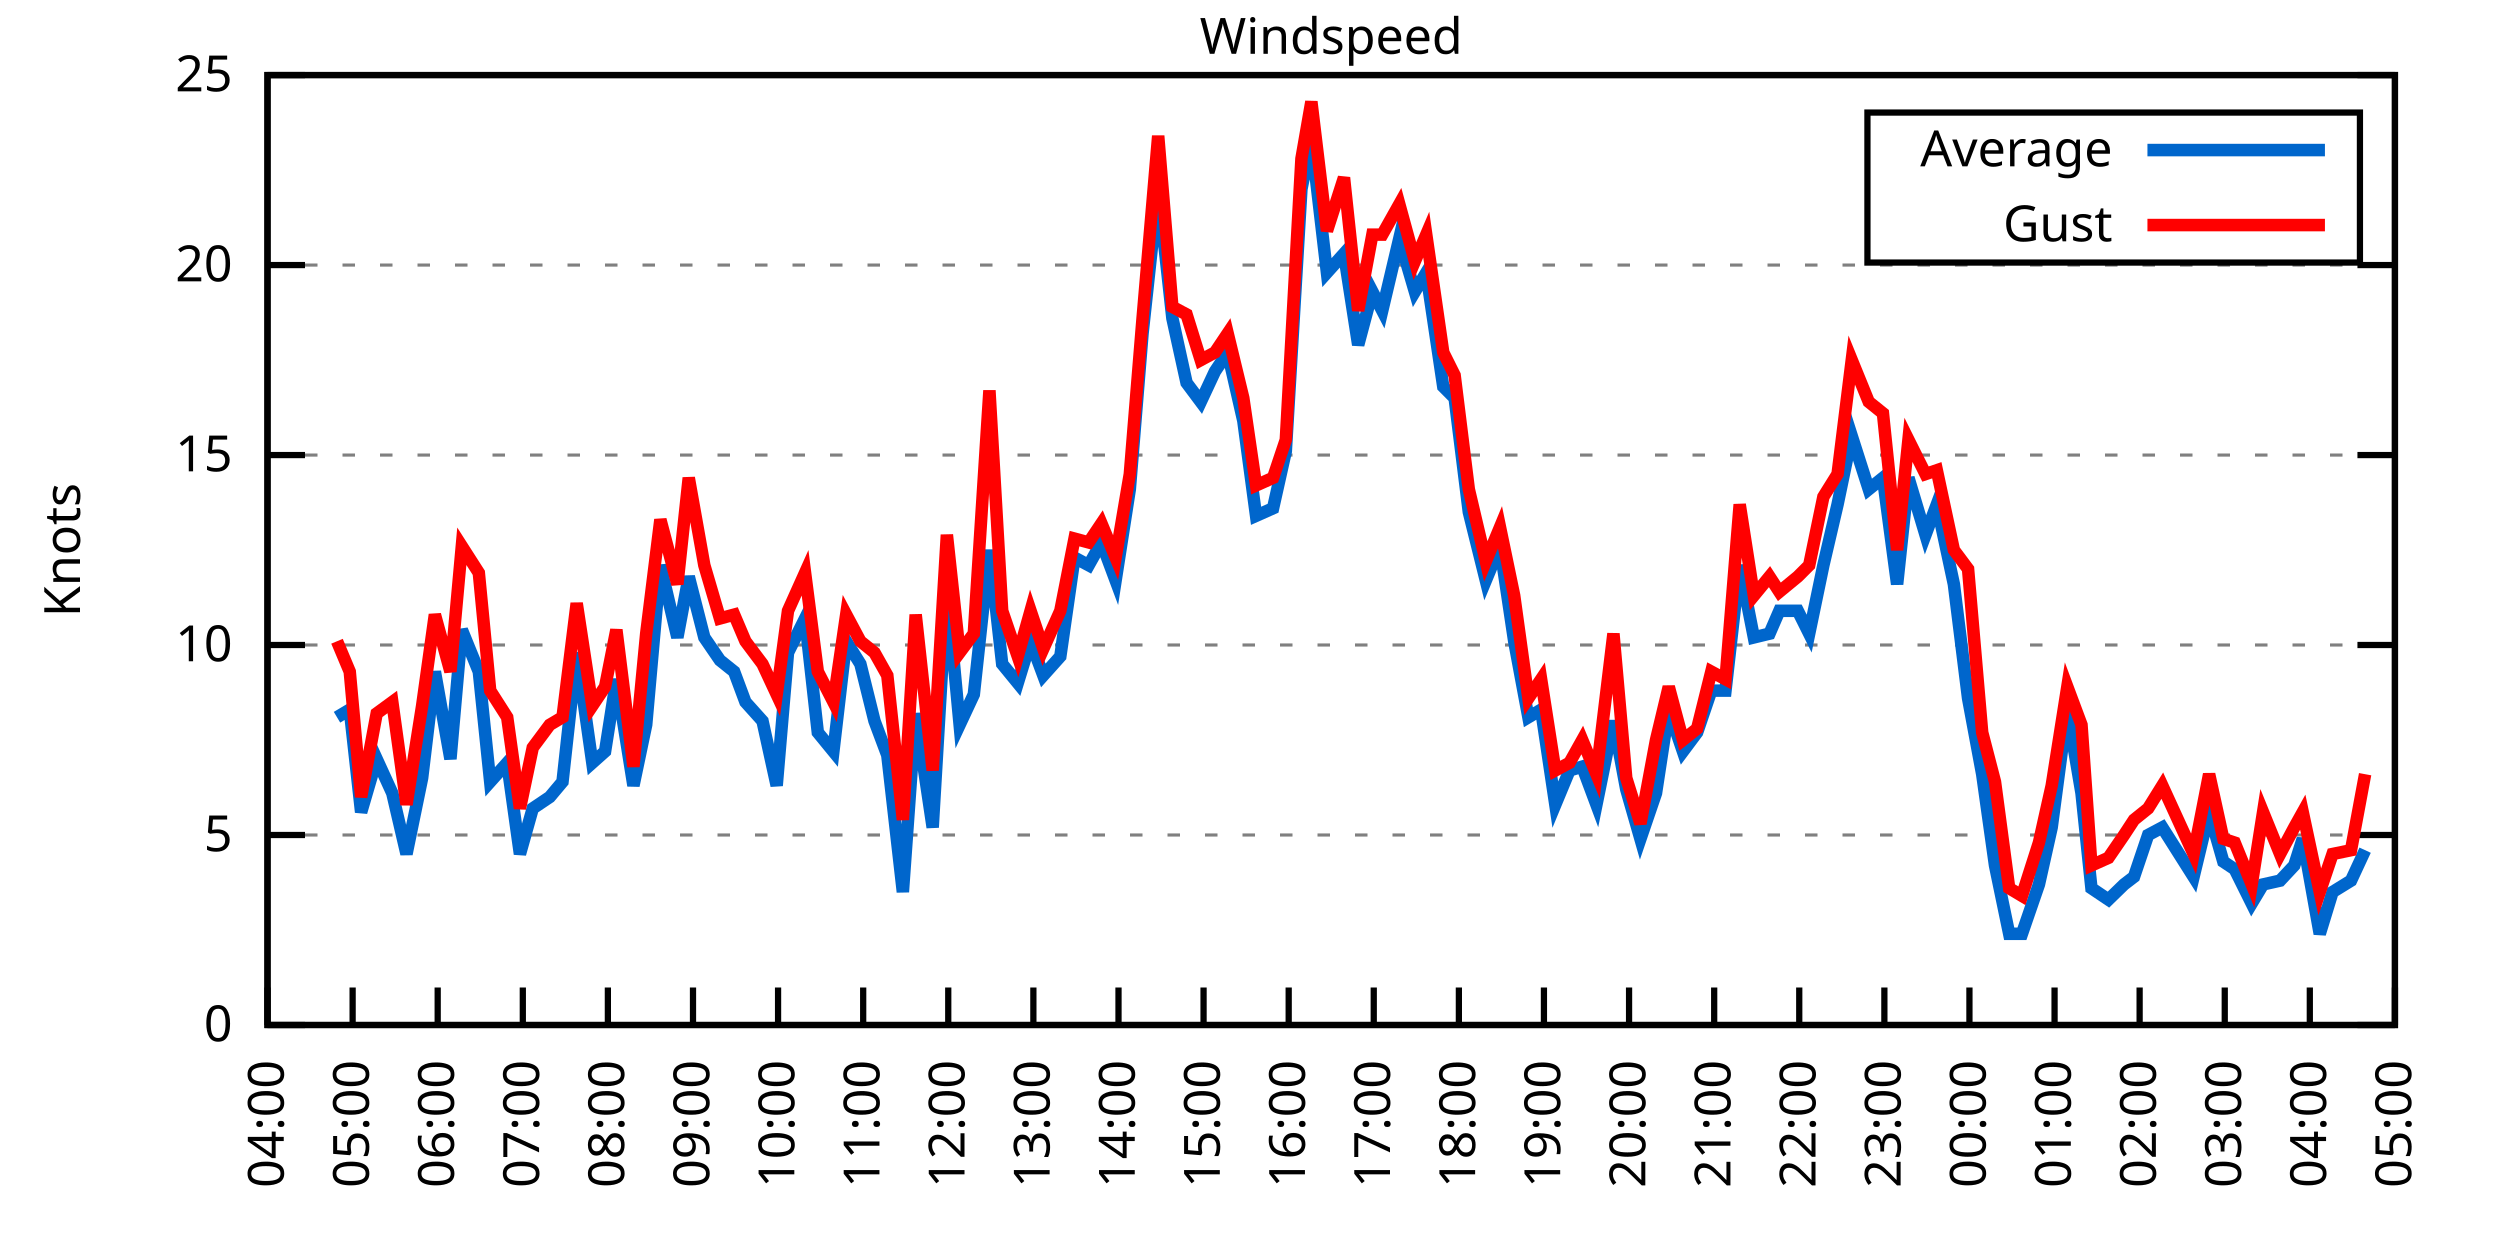
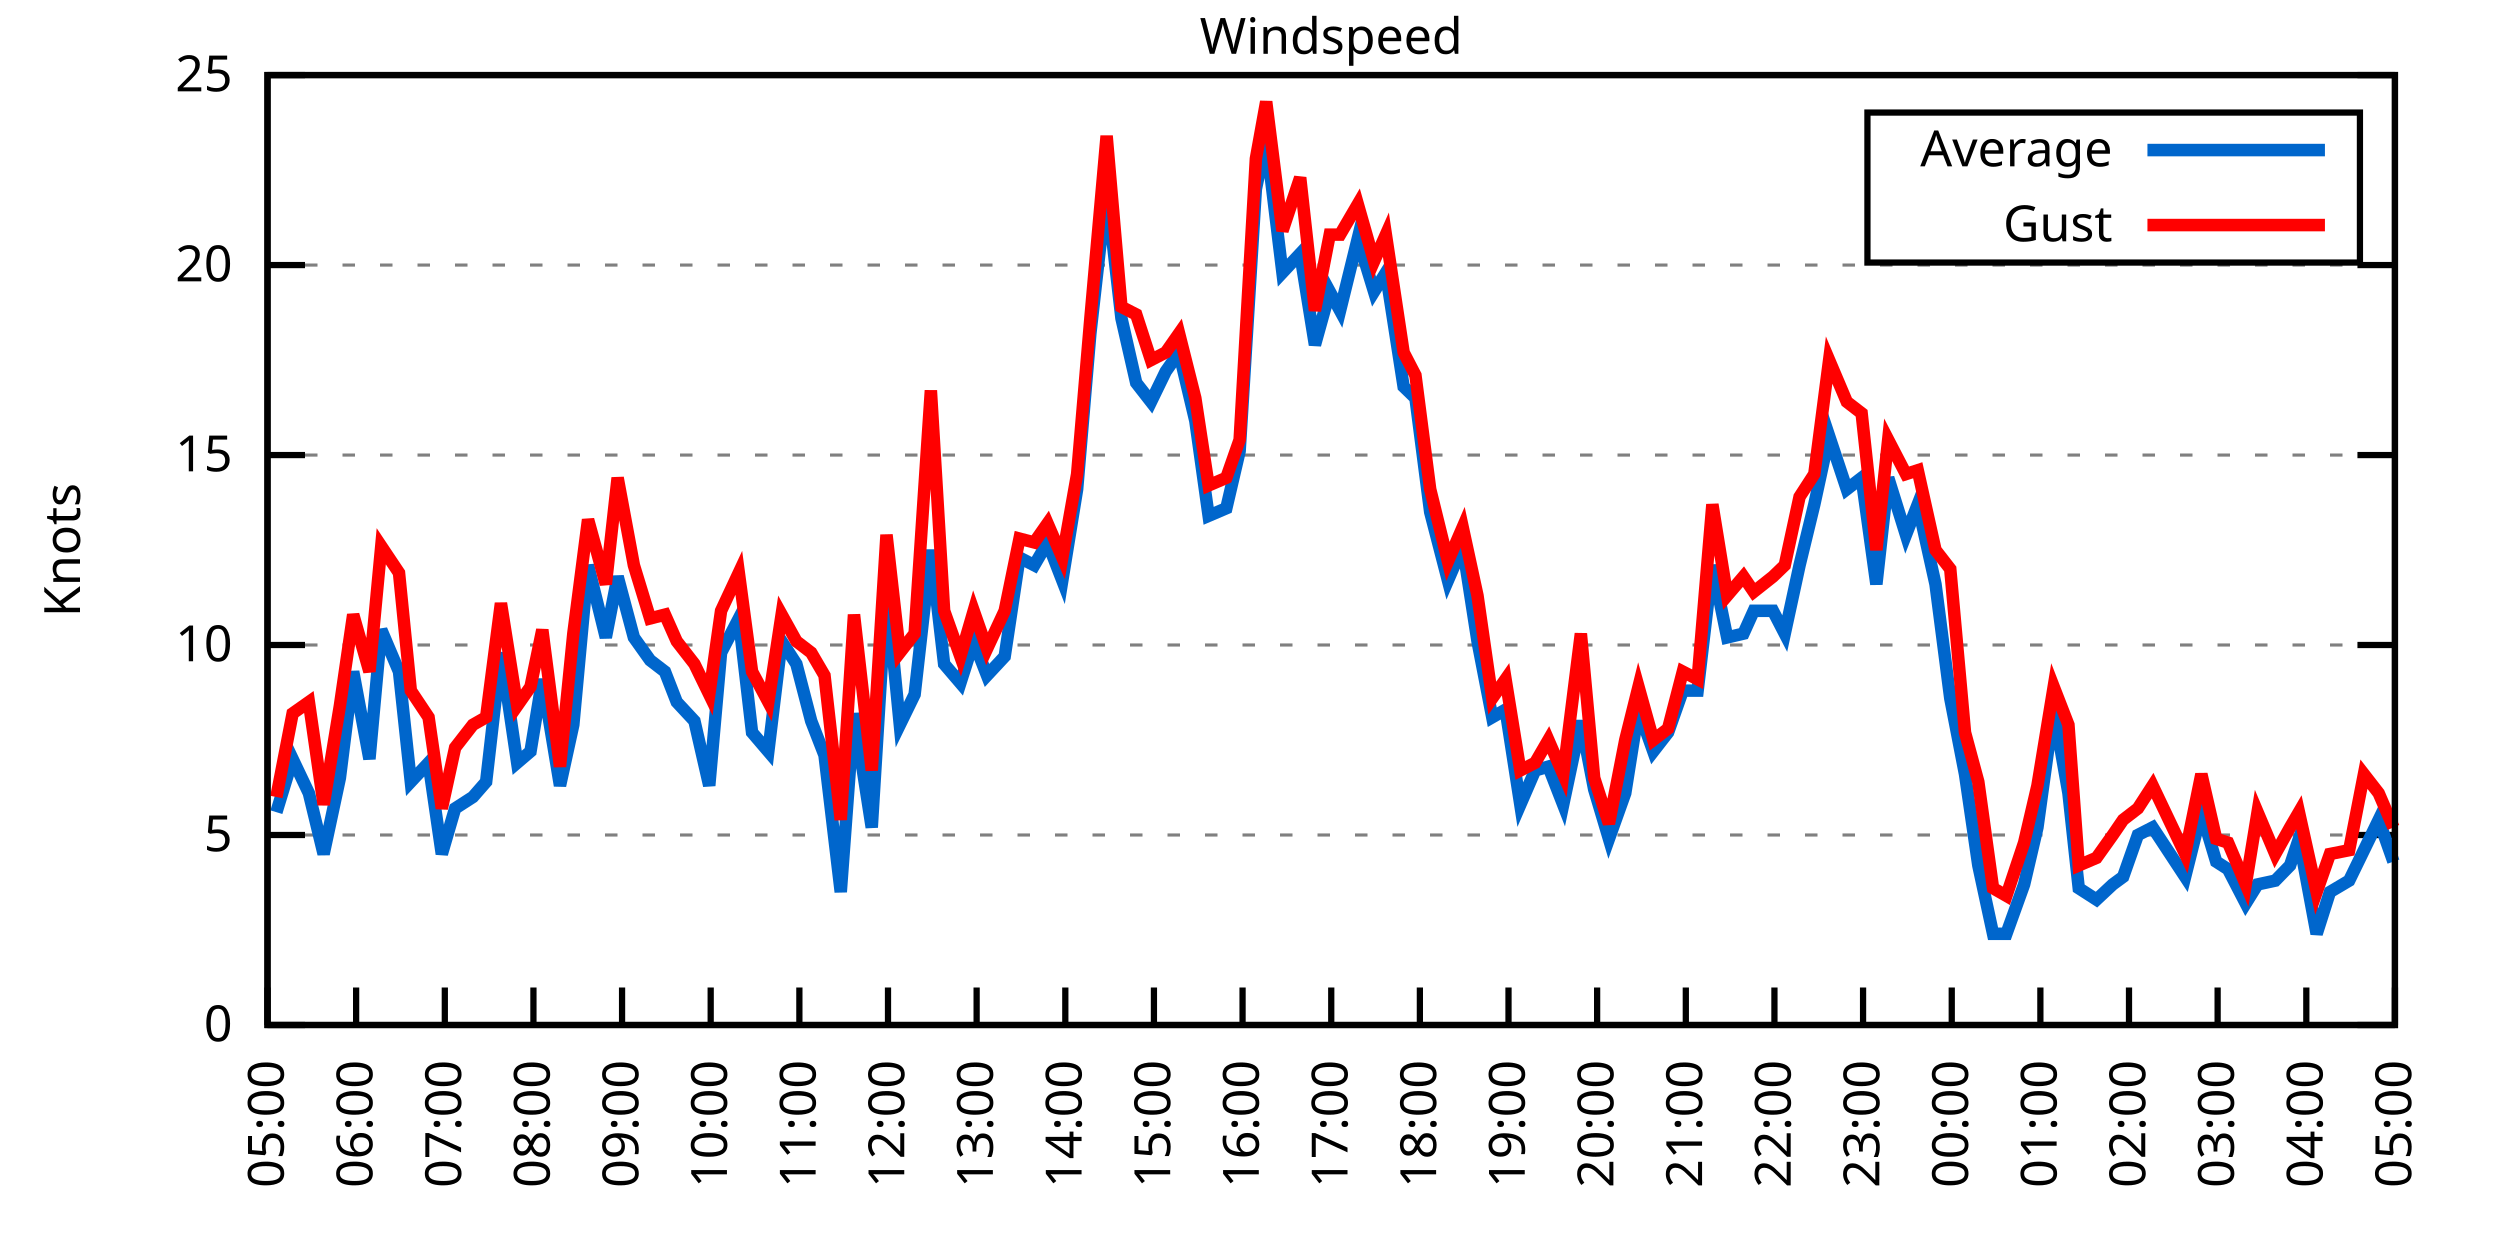
<svg xmlns="http://www.w3.org/2000/svg" xmlns:xlink="http://www.w3.org/1999/xlink" width="400" height="200" viewBox="0 0 400 200">
  <g id="gnuplot_canvas">
    <rect x="0" y="0" width="400" height="200" fill="none" />
    <defs>
      <circle id="gpDot" r="0.5" stroke-width="0.5" stroke="currentColor" />
      <path id="gpPt0" stroke-width="0.333" stroke="currentColor" d="M-1,0 h2 M0,-1 v2" />
      <path id="gpPt1" stroke-width="0.333" stroke="currentColor" d="M-1,-1 L1,1 M1,-1 L-1,1" />
      <path id="gpPt2" stroke-width="0.333" stroke="currentColor" d="M-1,0 L1,0 M0,-1 L0,1 M-1,-1 L1,1 M-1,1 L1,-1" />
      <rect id="gpPt3" stroke-width="0.333" stroke="currentColor" x="-1" y="-1" width="2" height="2" />
      <rect id="gpPt4" stroke-width="0.333" stroke="currentColor" fill="currentColor" x="-1" y="-1" width="2" height="2" />
      <circle id="gpPt5" stroke-width="0.333" stroke="currentColor" cx="0" cy="0" r="1" />
      <use xlink:href="#gpPt5" id="gpPt6" fill="currentColor" stroke="none" />
      <path id="gpPt7" stroke-width="0.333" stroke="currentColor" d="M0,-1.33 L-1.33,0.67 L1.33,0.67 z" />
      <use xlink:href="#gpPt7" id="gpPt8" fill="currentColor" stroke="none" />
      <use xlink:href="#gpPt7" id="gpPt9" stroke="currentColor" transform="rotate(180)" />
      <use xlink:href="#gpPt9" id="gpPt10" fill="currentColor" stroke="none" />
      <use xlink:href="#gpPt3" id="gpPt11" stroke="currentColor" transform="rotate(45)" />
      <use xlink:href="#gpPt11" id="gpPt12" fill="currentColor" stroke="none" />
      <path id="gpPt13" stroke-width="0.333" stroke="currentColor" d="M0,1.330 L1.265,0.411 L0.782,-1.067 L-0.782,-1.076 L-1.265,0.411 z" />
      <use xlink:href="#gpPt13" id="gpPt14" fill="currentColor" stroke="none" />
      <filter id="textbox" filterUnits="objectBoundingBox" x="0" y="0" height="1" width="1">
        <feFlood flood-color="white" flood-opacity="1" result="bgnd" />
        <feComposite in="SourceGraphic" in2="bgnd" operator="atop" />
      </filter>
      <filter id="greybox" filterUnits="objectBoundingBox" x="0" y="0" height="1" width="1">
        <feFlood flood-color="lightgrey" flood-opacity="1" result="grey" />
        <feComposite in="SourceGraphic" in2="grey" operator="atop" />
      </filter>
    </defs>
    <g fill="none" color="white" stroke="currentColor" stroke-width="1.00" stroke-linecap="butt" stroke-linejoin="miter">
</g>
    <g fill="none" color="black" stroke="currentColor" stroke-width="1.00" stroke-linecap="butt" stroke-linejoin="miter">
      <g stroke="none" shape-rendering="crispEdges">
        <polygon fill="rgb(255, 255, 255)" points="42.80,164.00 383.18,164.00 383.18,12.02 42.80,12.02 " />
      </g>
    </g>
    <g fill="none" color="black" stroke="currentColor" stroke-width="1.00" stroke-linecap="butt" stroke-linejoin="miter">
</g>
    <g fill="none" color="black" stroke="black" stroke-width="0.50" stroke-linecap="butt" stroke-linejoin="miter">
</g>
    <g fill="none" color="gray" stroke="currentColor" stroke-width="0.50" stroke-linecap="butt" stroke-linejoin="miter">
      <path stroke="gray" stroke-dasharray="2,4" class="gridline" d="M42.80,164.00 L383.19,164.00  " />
    </g>
    <g fill="none" color="gray" stroke="gray" stroke-width="1.00" stroke-linecap="butt" stroke-linejoin="miter">
</g>
    <g fill="none" color="black" stroke="currentColor" stroke-width="1.00" stroke-linecap="butt" stroke-linejoin="miter">
      <path stroke="black" d="M42.80,164.00 L48.80,164.00 M383.19,164.00 L377.19,164.00  " />
      <g transform="translate(37.20,166.60)" stroke="none" fill="black" font-family="Sans" font-size="8.00" text-anchor="end">
        <text>
          <tspan font-family="Sans"> 0</tspan>
        </text>
      </g>
    </g>
    <g fill="none" color="black" stroke="currentColor" stroke-width="1.00" stroke-linecap="butt" stroke-linejoin="miter">
</g>
    <g fill="none" color="black" stroke="black" stroke-width="0.50" stroke-linecap="butt" stroke-linejoin="miter">
</g>
    <g fill="none" color="gray" stroke="currentColor" stroke-width="0.50" stroke-linecap="butt" stroke-linejoin="miter">
      <path stroke="gray" stroke-dasharray="2,4" class="gridline" d="M42.80,133.60 L383.19,133.60  " />
    </g>
    <g fill="none" color="gray" stroke="gray" stroke-width="1.00" stroke-linecap="butt" stroke-linejoin="miter">
</g>
    <g fill="none" color="black" stroke="currentColor" stroke-width="1.00" stroke-linecap="butt" stroke-linejoin="miter">
      <path stroke="black" d="M42.80,133.60 L48.80,133.60 M383.19,133.60 L377.19,133.60  " />
      <g transform="translate(37.20,136.20)" stroke="none" fill="black" font-family="Sans" font-size="8.00" text-anchor="end">
        <text>
          <tspan font-family="Sans"> 5</tspan>
        </text>
      </g>
    </g>
    <g fill="none" color="black" stroke="currentColor" stroke-width="1.00" stroke-linecap="butt" stroke-linejoin="miter">
</g>
    <g fill="none" color="black" stroke="black" stroke-width="0.50" stroke-linecap="butt" stroke-linejoin="miter">
</g>
    <g fill="none" color="gray" stroke="currentColor" stroke-width="0.50" stroke-linecap="butt" stroke-linejoin="miter">
      <path stroke="gray" stroke-dasharray="2,4" class="gridline" d="M42.80,103.20 L383.19,103.20  " />
    </g>
    <g fill="none" color="gray" stroke="gray" stroke-width="1.00" stroke-linecap="butt" stroke-linejoin="miter">
</g>
    <g fill="none" color="black" stroke="currentColor" stroke-width="1.00" stroke-linecap="butt" stroke-linejoin="miter">
      <path stroke="black" d="M42.80,103.20 L48.80,103.20 M383.19,103.20 L377.19,103.20  " />
      <g transform="translate(37.20,105.80)" stroke="none" fill="black" font-family="Sans" font-size="8.00" text-anchor="end">
        <text>
          <tspan font-family="Sans"> 10</tspan>
        </text>
      </g>
    </g>
    <g fill="none" color="black" stroke="currentColor" stroke-width="1.00" stroke-linecap="butt" stroke-linejoin="miter">
</g>
    <g fill="none" color="black" stroke="black" stroke-width="0.50" stroke-linecap="butt" stroke-linejoin="miter">
</g>
    <g fill="none" color="gray" stroke="currentColor" stroke-width="0.50" stroke-linecap="butt" stroke-linejoin="miter">
      <path stroke="gray" stroke-dasharray="2,4" class="gridline" d="M42.80,72.81 L383.19,72.81  " />
    </g>
    <g fill="none" color="gray" stroke="gray" stroke-width="1.00" stroke-linecap="butt" stroke-linejoin="miter">
</g>
    <g fill="none" color="black" stroke="currentColor" stroke-width="1.00" stroke-linecap="butt" stroke-linejoin="miter">
      <path stroke="black" d="M42.80,72.81 L48.80,72.81 M383.19,72.81 L377.19,72.81  " />
      <g transform="translate(37.20,75.41)" stroke="none" fill="black" font-family="Sans" font-size="8.00" text-anchor="end">
        <text>
          <tspan font-family="Sans"> 15</tspan>
        </text>
      </g>
    </g>
    <g fill="none" color="black" stroke="currentColor" stroke-width="1.00" stroke-linecap="butt" stroke-linejoin="miter">
</g>
    <g fill="none" color="black" stroke="black" stroke-width="0.50" stroke-linecap="butt" stroke-linejoin="miter">
</g>
    <g fill="none" color="gray" stroke="currentColor" stroke-width="0.50" stroke-linecap="butt" stroke-linejoin="miter">
      <path stroke="gray" stroke-dasharray="2,4" class="gridline" d="M42.80,42.41 L383.19,42.41  " />
    </g>
    <g fill="none" color="gray" stroke="gray" stroke-width="1.00" stroke-linecap="butt" stroke-linejoin="miter">
</g>
    <g fill="none" color="black" stroke="currentColor" stroke-width="1.00" stroke-linecap="butt" stroke-linejoin="miter">
      <path stroke="black" d="M42.80,42.41 L48.80,42.41 M383.19,42.41 L377.19,42.41  " />
      <g transform="translate(37.20,45.01)" stroke="none" fill="black" font-family="Sans" font-size="8.00" text-anchor="end">
        <text>
          <tspan font-family="Sans"> 20</tspan>
        </text>
      </g>
    </g>
    <g fill="none" color="black" stroke="currentColor" stroke-width="1.00" stroke-linecap="butt" stroke-linejoin="miter">
</g>
    <g fill="none" color="black" stroke="black" stroke-width="0.50" stroke-linecap="butt" stroke-linejoin="miter">
</g>
    <g fill="none" color="gray" stroke="currentColor" stroke-width="0.50" stroke-linecap="butt" stroke-linejoin="miter">
      <path stroke="gray" stroke-dasharray="2,4" class="gridline" d="M42.80,12.01 L383.19,12.01  " />
    </g>
    <g fill="none" color="gray" stroke="gray" stroke-width="1.00" stroke-linecap="butt" stroke-linejoin="miter">
</g>
    <g fill="none" color="black" stroke="currentColor" stroke-width="1.00" stroke-linecap="butt" stroke-linejoin="miter">
      <path stroke="black" d="M42.80,12.01 L48.80,12.01 M383.19,12.01 L377.19,12.01  " />
      <g transform="translate(37.20,14.61)" stroke="none" fill="black" font-family="Sans" font-size="8.00" text-anchor="end">
        <text>
          <tspan font-family="Sans"> 25</tspan>
        </text>
      </g>
    </g>
    <g fill="none" color="black" stroke="currentColor" stroke-width="1.00" stroke-linecap="butt" stroke-linejoin="miter">
      <path stroke="black" d="M42.80,164.00 L42.80,158.00  " />
      <g transform="translate(45.40,169.60) rotate(270.00)" stroke="none" fill="black" font-family="Sans" font-size="8.00" text-anchor="end">
        <text>
-           <tspan font-family="Sans">04:00</tspan>
-         </text>
-       </g>
-     </g>
-     <g fill="none" color="black" stroke="currentColor" stroke-width="1.00" stroke-linecap="butt" stroke-linejoin="miter">
-       <path stroke="black" d="M56.42,164.00 L56.42,158.00  " />
-       <g transform="translate(59.02,169.60) rotate(270.00)" stroke="none" fill="black" font-family="Sans" font-size="8.00" text-anchor="end">
-         <text>
          <tspan font-family="Sans">05:00</tspan>
        </text>
      </g>
    </g>
    <g fill="none" color="black" stroke="currentColor" stroke-width="1.00" stroke-linecap="butt" stroke-linejoin="miter">
-       <path stroke="black" d="M70.03,164.00 L70.03,158.00  " />
-       <g transform="translate(72.63,169.60) rotate(270.00)" stroke="none" fill="black" font-family="Sans" font-size="8.00" text-anchor="end">
+       <path stroke="black" d="M56.98,164.00 L56.98,158.00  " />
+       <g transform="translate(59.58,169.60) rotate(270.00)" stroke="none" fill="black" font-family="Sans" font-size="8.00" text-anchor="end">
        <text>
          <tspan font-family="Sans">06:00</tspan>
        </text>
      </g>
    </g>
    <g fill="none" color="black" stroke="currentColor" stroke-width="1.00" stroke-linecap="butt" stroke-linejoin="miter">
-       <path stroke="black" d="M83.65,164.00 L83.65,158.00  " />
-       <g transform="translate(86.25,169.60) rotate(270.00)" stroke="none" fill="black" font-family="Sans" font-size="8.00" text-anchor="end">
+       <path stroke="black" d="M71.17,164.00 L71.17,158.00  " />
+       <g transform="translate(73.77,169.60) rotate(270.00)" stroke="none" fill="black" font-family="Sans" font-size="8.00" text-anchor="end">
        <text>
          <tspan font-family="Sans">07:00</tspan>
        </text>
      </g>
    </g>
    <g fill="none" color="black" stroke="currentColor" stroke-width="1.00" stroke-linecap="butt" stroke-linejoin="miter">
-       <path stroke="black" d="M97.26,164.00 L97.26,158.00  " />
-       <g transform="translate(99.86,169.60) rotate(270.00)" stroke="none" fill="black" font-family="Sans" font-size="8.00" text-anchor="end">
+       <path stroke="black" d="M85.35,164.00 L85.35,158.00  " />
+       <g transform="translate(87.95,169.60) rotate(270.00)" stroke="none" fill="black" font-family="Sans" font-size="8.00" text-anchor="end">
        <text>
          <tspan font-family="Sans">08:00</tspan>
        </text>
      </g>
    </g>
    <g fill="none" color="black" stroke="currentColor" stroke-width="1.00" stroke-linecap="butt" stroke-linejoin="miter">
-       <path stroke="black" d="M110.88,164.00 L110.88,158.00  " />
-       <g transform="translate(113.48,169.60) rotate(270.00)" stroke="none" fill="black" font-family="Sans" font-size="8.00" text-anchor="end">
+       <path stroke="black" d="M99.53,164.00 L99.53,158.00  " />
+       <g transform="translate(102.13,169.60) rotate(270.00)" stroke="none" fill="black" font-family="Sans" font-size="8.00" text-anchor="end">
        <text>
          <tspan font-family="Sans">09:00</tspan>
        </text>
      </g>
    </g>
    <g fill="none" color="black" stroke="currentColor" stroke-width="1.00" stroke-linecap="butt" stroke-linejoin="miter">
-       <path stroke="black" d="M124.49,164.00 L124.49,158.00  " />
-       <g transform="translate(127.09,169.60) rotate(270.00)" stroke="none" fill="black" font-family="Sans" font-size="8.00" text-anchor="end">
+       <path stroke="black" d="M113.71,164.00 L113.71,158.00  " />
+       <g transform="translate(116.31,169.60) rotate(270.00)" stroke="none" fill="black" font-family="Sans" font-size="8.00" text-anchor="end">
        <text>
          <tspan font-family="Sans">10:00</tspan>
        </text>
      </g>
    </g>
    <g fill="none" color="black" stroke="currentColor" stroke-width="1.00" stroke-linecap="butt" stroke-linejoin="miter">
-       <path stroke="black" d="M138.11,164.00 L138.11,158.00  " />
-       <g transform="translate(140.71,169.60) rotate(270.00)" stroke="none" fill="black" font-family="Sans" font-size="8.00" text-anchor="end">
+       <path stroke="black" d="M127.90,164.00 L127.90,158.00  " />
+       <g transform="translate(130.50,169.60) rotate(270.00)" stroke="none" fill="black" font-family="Sans" font-size="8.00" text-anchor="end">
        <text>
          <tspan font-family="Sans">11:00</tspan>
        </text>
      </g>
    </g>
    <g fill="none" color="black" stroke="currentColor" stroke-width="1.00" stroke-linecap="butt" stroke-linejoin="miter">
-       <path stroke="black" d="M151.72,164.00 L151.72,158.00  " />
-       <g transform="translate(154.32,169.60) rotate(270.00)" stroke="none" fill="black" font-family="Sans" font-size="8.00" text-anchor="end">
+       <path stroke="black" d="M142.08,164.00 L142.08,158.00  " />
+       <g transform="translate(144.68,169.60) rotate(270.00)" stroke="none" fill="black" font-family="Sans" font-size="8.00" text-anchor="end">
        <text>
          <tspan font-family="Sans">12:00</tspan>
        </text>
      </g>
    </g>
    <g fill="none" color="black" stroke="currentColor" stroke-width="1.00" stroke-linecap="butt" stroke-linejoin="miter">
-       <path stroke="black" d="M165.34,164.00 L165.34,158.00  " />
-       <g transform="translate(167.94,169.60) rotate(270.00)" stroke="none" fill="black" font-family="Sans" font-size="8.00" text-anchor="end">
+       <path stroke="black" d="M156.26,164.00 L156.26,158.00  " />
+       <g transform="translate(158.86,169.60) rotate(270.00)" stroke="none" fill="black" font-family="Sans" font-size="8.00" text-anchor="end">
        <text>
          <tspan font-family="Sans">13:00</tspan>
        </text>
      </g>
    </g>
    <g fill="none" color="black" stroke="currentColor" stroke-width="1.00" stroke-linecap="butt" stroke-linejoin="miter">
-       <path stroke="black" d="M178.96,164.00 L178.96,158.00  " />
-       <g transform="translate(181.56,169.60) rotate(270.00)" stroke="none" fill="black" font-family="Sans" font-size="8.00" text-anchor="end">
+       <path stroke="black" d="M170.45,164.00 L170.45,158.00  " />
+       <g transform="translate(173.05,169.60) rotate(270.00)" stroke="none" fill="black" font-family="Sans" font-size="8.00" text-anchor="end">
        <text>
          <tspan font-family="Sans">14:00</tspan>
        </text>
      </g>
    </g>
    <g fill="none" color="black" stroke="currentColor" stroke-width="1.00" stroke-linecap="butt" stroke-linejoin="miter">
-       <path stroke="black" d="M192.57,164.00 L192.57,158.00  " />
-       <g transform="translate(195.17,169.60) rotate(270.00)" stroke="none" fill="black" font-family="Sans" font-size="8.00" text-anchor="end">
+       <path stroke="black" d="M184.63,164.00 L184.63,158.00  " />
+       <g transform="translate(187.23,169.60) rotate(270.00)" stroke="none" fill="black" font-family="Sans" font-size="8.00" text-anchor="end">
        <text>
          <tspan font-family="Sans">15:00</tspan>
        </text>
      </g>
    </g>
    <g fill="none" color="black" stroke="currentColor" stroke-width="1.00" stroke-linecap="butt" stroke-linejoin="miter">
-       <path stroke="black" d="M206.19,164.00 L206.19,158.00  " />
-       <g transform="translate(208.79,169.60) rotate(270.00)" stroke="none" fill="black" font-family="Sans" font-size="8.00" text-anchor="end">
+       <path stroke="black" d="M198.81,164.00 L198.81,158.00  " />
+       <g transform="translate(201.41,169.60) rotate(270.00)" stroke="none" fill="black" font-family="Sans" font-size="8.00" text-anchor="end">
        <text>
          <tspan font-family="Sans">16:00</tspan>
        </text>
      </g>
    </g>
    <g fill="none" color="black" stroke="currentColor" stroke-width="1.00" stroke-linecap="butt" stroke-linejoin="miter">
-       <path stroke="black" d="M219.80,164.00 L219.80,158.00  " />
-       <g transform="translate(222.40,169.60) rotate(270.00)" stroke="none" fill="black" font-family="Sans" font-size="8.00" text-anchor="end">
+       <path stroke="black" d="M213.00,164.00 L213.00,158.00  " />
+       <g transform="translate(215.60,169.60) rotate(270.00)" stroke="none" fill="black" font-family="Sans" font-size="8.00" text-anchor="end">
        <text>
          <tspan font-family="Sans">17:00</tspan>
        </text>
      </g>
    </g>
    <g fill="none" color="black" stroke="currentColor" stroke-width="1.00" stroke-linecap="butt" stroke-linejoin="miter">
-       <path stroke="black" d="M233.42,164.00 L233.42,158.00  " />
-       <g transform="translate(236.02,169.60) rotate(270.00)" stroke="none" fill="black" font-family="Sans" font-size="8.00" text-anchor="end">
+       <path stroke="black" d="M227.18,164.00 L227.18,158.00  " />
+       <g transform="translate(229.78,169.60) rotate(270.00)" stroke="none" fill="black" font-family="Sans" font-size="8.00" text-anchor="end">
        <text>
          <tspan font-family="Sans">18:00</tspan>
        </text>
      </g>
    </g>
    <g fill="none" color="black" stroke="currentColor" stroke-width="1.00" stroke-linecap="butt" stroke-linejoin="miter">
-       <path stroke="black" d="M247.03,164.00 L247.03,158.00  " />
-       <g transform="translate(249.63,169.60) rotate(270.00)" stroke="none" fill="black" font-family="Sans" font-size="8.00" text-anchor="end">
+       <path stroke="black" d="M241.36,164.00 L241.36,158.00  " />
+       <g transform="translate(243.96,169.60) rotate(270.00)" stroke="none" fill="black" font-family="Sans" font-size="8.00" text-anchor="end">
        <text>
          <tspan font-family="Sans">19:00</tspan>
        </text>
      </g>
    </g>
    <g fill="none" color="black" stroke="currentColor" stroke-width="1.00" stroke-linecap="butt" stroke-linejoin="miter">
-       <path stroke="black" d="M260.65,164.00 L260.65,158.00  " />
-       <g transform="translate(263.25,169.60) rotate(270.00)" stroke="none" fill="black" font-family="Sans" font-size="8.00" text-anchor="end">
+       <path stroke="black" d="M255.54,164.00 L255.54,158.00  " />
+       <g transform="translate(258.14,169.60) rotate(270.00)" stroke="none" fill="black" font-family="Sans" font-size="8.00" text-anchor="end">
        <text>
          <tspan font-family="Sans">20:00</tspan>
        </text>
      </g>
    </g>
    <g fill="none" color="black" stroke="currentColor" stroke-width="1.00" stroke-linecap="butt" stroke-linejoin="miter">
-       <path stroke="black" d="M274.27,164.00 L274.27,158.00  " />
-       <g transform="translate(276.87,169.60) rotate(270.00)" stroke="none" fill="black" font-family="Sans" font-size="8.00" text-anchor="end">
+       <path stroke="black" d="M269.73,164.00 L269.73,158.00  " />
+       <g transform="translate(272.33,169.60) rotate(270.00)" stroke="none" fill="black" font-family="Sans" font-size="8.00" text-anchor="end">
        <text>
          <tspan font-family="Sans">21:00</tspan>
        </text>
      </g>
    </g>
    <g fill="none" color="black" stroke="currentColor" stroke-width="1.00" stroke-linecap="butt" stroke-linejoin="miter">
-       <path stroke="black" d="M287.88,164.00 L287.88,158.00  " />
-       <g transform="translate(290.48,169.60) rotate(270.00)" stroke="none" fill="black" font-family="Sans" font-size="8.00" text-anchor="end">
+       <path stroke="black" d="M283.91,164.00 L283.91,158.00  " />
+       <g transform="translate(286.51,169.60) rotate(270.00)" stroke="none" fill="black" font-family="Sans" font-size="8.00" text-anchor="end">
        <text>
          <tspan font-family="Sans">22:00</tspan>
        </text>
      </g>
    </g>
    <g fill="none" color="black" stroke="currentColor" stroke-width="1.00" stroke-linecap="butt" stroke-linejoin="miter">
-       <path stroke="black" d="M301.50,164.00 L301.50,158.00  " />
-       <g transform="translate(304.10,169.60) rotate(270.00)" stroke="none" fill="black" font-family="Sans" font-size="8.00" text-anchor="end">
+       <path stroke="black" d="M298.09,164.00 L298.09,158.00  " />
+       <g transform="translate(300.69,169.60) rotate(270.00)" stroke="none" fill="black" font-family="Sans" font-size="8.00" text-anchor="end">
        <text>
          <tspan font-family="Sans">23:00</tspan>
        </text>
      </g>
    </g>
    <g fill="none" color="black" stroke="currentColor" stroke-width="1.00" stroke-linecap="butt" stroke-linejoin="miter">
-       <path stroke="black" d="M315.11,164.00 L315.11,158.00  " />
-       <g transform="translate(317.71,169.60) rotate(270.00)" stroke="none" fill="black" font-family="Sans" font-size="8.00" text-anchor="end">
+       <path stroke="black" d="M312.28,164.00 L312.28,158.00  " />
+       <g transform="translate(314.88,169.60) rotate(270.00)" stroke="none" fill="black" font-family="Sans" font-size="8.00" text-anchor="end">
        <text>
          <tspan font-family="Sans">00:00</tspan>
        </text>
      </g>
    </g>
    <g fill="none" color="black" stroke="currentColor" stroke-width="1.00" stroke-linecap="butt" stroke-linejoin="miter">
-       <path stroke="black" d="M328.73,164.00 L328.73,158.00  " />
-       <g transform="translate(331.33,169.60) rotate(270.00)" stroke="none" fill="black" font-family="Sans" font-size="8.00" text-anchor="end">
+       <path stroke="black" d="M326.46,164.00 L326.46,158.00  " />
+       <g transform="translate(329.06,169.60) rotate(270.00)" stroke="none" fill="black" font-family="Sans" font-size="8.00" text-anchor="end">
        <text>
          <tspan font-family="Sans">01:00</tspan>
        </text>
      </g>
    </g>
    <g fill="none" color="black" stroke="currentColor" stroke-width="1.00" stroke-linecap="butt" stroke-linejoin="miter">
-       <path stroke="black" d="M342.34,164.00 L342.34,158.00  " />
-       <g transform="translate(344.94,169.60) rotate(270.00)" stroke="none" fill="black" font-family="Sans" font-size="8.00" text-anchor="end">
+       <path stroke="black" d="M340.64,164.00 L340.64,158.00  " />
+       <g transform="translate(343.24,169.60) rotate(270.00)" stroke="none" fill="black" font-family="Sans" font-size="8.00" text-anchor="end">
        <text>
          <tspan font-family="Sans">02:00</tspan>
        </text>
      </g>
    </g>
    <g fill="none" color="black" stroke="currentColor" stroke-width="1.00" stroke-linecap="butt" stroke-linejoin="miter">
-       <path stroke="black" d="M355.96,164.00 L355.96,158.00  " />
-       <g transform="translate(358.56,169.60) rotate(270.00)" stroke="none" fill="black" font-family="Sans" font-size="8.00" text-anchor="end">
+       <path stroke="black" d="M354.82,164.00 L354.82,158.00  " />
+       <g transform="translate(357.42,169.60) rotate(270.00)" stroke="none" fill="black" font-family="Sans" font-size="8.00" text-anchor="end">
        <text>
          <tspan font-family="Sans">03:00</tspan>
        </text>
      </g>
    </g>
    <g fill="none" color="black" stroke="currentColor" stroke-width="1.00" stroke-linecap="butt" stroke-linejoin="miter">
-       <path stroke="black" d="M369.57,164.00 L369.57,158.00  " />
-       <g transform="translate(372.17,169.60) rotate(270.00)" stroke="none" fill="black" font-family="Sans" font-size="8.00" text-anchor="end">
+       <path stroke="black" d="M369.01,164.00 L369.01,158.00  " />
+       <g transform="translate(371.61,169.60) rotate(270.00)" stroke="none" fill="black" font-family="Sans" font-size="8.00" text-anchor="end">
        <text>
          <tspan font-family="Sans">04:00</tspan>
        </text>
      </g>
    </g>
    <g fill="none" color="black" stroke="currentColor" stroke-width="1.00" stroke-linecap="butt" stroke-linejoin="miter">
      <path stroke="black" d="M383.19,164.00 L383.19,158.00  " />
      <g transform="translate(385.79,169.60) rotate(270.00)" stroke="none" fill="black" font-family="Sans" font-size="8.00" text-anchor="end">
        <text>
          <tspan font-family="Sans">05:00</tspan>
        </text>
      </g>
    </g>
    <g fill="none" color="black" stroke="currentColor" stroke-width="1.00" stroke-linecap="butt" stroke-linejoin="miter">
</g>
    <g fill="none" color="black" stroke="currentColor" stroke-width="1.00" stroke-linecap="butt" stroke-linejoin="miter">
      <path stroke="black" d="M42.80,12.01 L42.80,164.00 L383.19,164.00 L383.19,12.01 L42.80,12.01 Z  " />
    </g>
    <g fill="none" color="black" stroke="currentColor" stroke-width="1.00" stroke-linecap="butt" stroke-linejoin="miter">
</g>
    <g fill="none" color="black" stroke="currentColor" stroke-width="1.00" stroke-linecap="butt" stroke-linejoin="miter">
      <path stroke="black" d="M298.79,42.01 L298.79,18.01 L377.59,18.01 L377.59,42.01 L298.79,42.01 Z  " />
    </g>
    <g id="Windspeed_plot_1">
      <g fill="none" color="white" stroke="black" stroke-width="2.00" stroke-linecap="butt" stroke-linejoin="miter">
</g>
      <g fill="none" color="black" stroke="currentColor" stroke-width="2.00" stroke-linecap="butt" stroke-linejoin="miter">
        <g transform="translate(337.99,26.61)" stroke="none" fill="black" font-family="Sans" font-size="8.00" text-anchor="end">
          <text>
            <tspan font-family="Sans">Average</tspan>
          </text>
        </g>
      </g>
      <g fill="none" color="black" stroke="currentColor" stroke-width="2.00" stroke-linecap="butt" stroke-linejoin="miter">
-         <path stroke="rgb(  0, 102, 204)" d="M343.59,24.01 L371.99,24.01 M53.92,114.76 L55.96,113.54 L57.78,129.95 L60.27,121.44 L62.77,126.91 L65.04,136.64   L67.54,124.48 L69.58,107.46 L72.07,121.44 L73.89,100.77 L76.61,107.46 L78.43,125.09 L81.15,122.05 L83.19,136.64   L85.24,129.35 L87.96,127.52 L90.00,125.09 L92.27,104.42 L94.77,122.05 L96.81,120.23 L98.62,108.68 L101.35,125.70   L103.39,115.97 L105.66,90.44 L108.38,101.99 L110.20,92.26 L112.69,101.99 L115.19,105.64 L117.46,107.46 L119.27,112.32   L122.00,115.36 L124.27,125.70 L126.08,104.42 L128.81,98.95 L130.85,117.19 L133.34,120.23 L135.39,102.60 L137.66,106.24   L139.92,115.36 L141.97,120.83 L144.46,142.72 L146.51,114.15 L149.23,132.39 L151.50,94.08 L153.54,115.97 L155.81,111.11   L158.31,88.00 L160.35,106.24 L162.84,109.28 L164.89,102.60 L166.93,108.07 L169.65,105.03 L171.92,89.22 L174.19,90.44   L176.23,86.79 L178.50,92.87 L180.77,78.28 L182.81,53.35 L185.31,30.25 L187.58,50.92 L189.85,61.25 L192.12,64.29   L194.39,59.43 L196.43,56.39 L198.93,67.33 L200.97,82.53 L203.69,81.32 L205.73,72.20 L208.23,30.25 L209.82,22.35   L212.31,43.62 L215.04,40.58 L217.31,55.18 L219.58,46.66 L221.16,49.70 L223.89,38.15 L226.38,46.66 L228.20,43.62   L230.92,61.86 L232.74,63.69 L235.01,81.93 L237.73,92.87 L240.00,87.40 L242.27,102.60 L244.54,114.76 L246.58,113.54   L248.85,128.74 L251.12,123.27 L253.16,122.66 L255.43,128.74 L258.15,115.36 L260.20,126.31 L262.47,134.21 L264.96,126.91   L267.00,113.54 L269.27,120.23 L271.54,117.19 L273.81,110.50 L276.08,110.50 L278.35,90.44 L280.62,101.99 L283.12,101.38   L284.70,97.73 L287.65,97.73 L289.47,101.38 L291.74,90.44 L294.01,80.71 L296.28,69.77 L299.00,78.28 L301.27,76.45   L303.54,93.48 L305.35,76.45 L308.08,85.57 L309.89,80.71 L312.62,93.48 L314.89,111.72 L317.15,123.87 L319.20,138.47   L321.47,149.41 L323.51,149.41 L326.23,141.51 L328.27,132.39 L330.77,113.54 L333.04,126.91 L334.63,142.11 L337.35,143.94   L339.85,141.51 L341.44,140.29 L343.70,133.60 L345.97,132.39 L350.97,140.29 L353.46,129.95 L355.73,137.86 L357.55,139.07   L360.27,144.55 L362.09,141.51 L364.81,140.90 L367.08,138.47 L368.44,134.21 L371.16,149.41 L373.21,142.72 L376.16,140.90   L378.42,136.03  " />
+         <path stroke="rgb(  0, 102, 204)" d="M343.59,24.01 L371.99,24.01 M44.22,129.95 L46.82,121.44 L49.42,126.91 L51.78,136.64 L54.38,124.48 L56.51,107.46   L59.11,121.44 L61.00,100.77 L63.84,107.46 L65.73,125.09 L68.57,122.05 L70.69,136.64 L72.82,129.35 L75.66,127.52   L77.78,125.09 L80.15,104.42 L82.75,122.05 L84.88,120.23 L86.77,108.68 L89.60,125.70 L91.73,115.97 L94.09,90.44   L96.93,101.99 L98.82,92.26 L101.42,101.99 L104.02,105.64 L106.39,107.46 L108.28,112.32 L111.11,115.36 L113.48,125.70   L115.37,104.42 L118.21,98.95 L120.33,117.19 L122.93,120.23 L125.06,102.60 L127.42,106.24 L129.79,115.36 L131.92,120.83   L134.52,142.72 L136.64,114.15 L139.48,132.39 L141.84,94.08 L143.97,115.97 L146.34,111.11 L148.94,88.00 L151.06,106.24   L153.66,109.28 L155.79,102.60 L157.92,108.07 L160.75,105.03 L163.12,89.22 L165.48,90.44 L167.61,86.79 L169.97,92.87   L172.34,78.28 L174.46,53.35 L177.06,30.25 L179.43,50.92 L181.79,61.25 L184.16,64.29 L186.52,59.43 L188.65,56.39   L191.25,67.33 L193.38,82.53 L196.21,81.32 L198.34,72.20 L200.94,30.25 L202.59,22.35 L205.19,43.62 L208.03,40.58   L210.39,55.18 L212.76,46.66 L214.41,49.70 L217.25,38.15 L219.85,46.66 L221.74,43.62 L224.58,61.86 L226.47,63.69   L228.83,81.93 L231.67,92.87 L234.03,87.40 L236.40,102.60 L238.76,114.76 L240.89,113.54 L243.25,128.74 L245.62,123.27   L247.74,122.66 L250.11,128.74 L252.94,115.36 L255.07,126.31 L257.43,134.21 L260.04,126.91 L262.16,113.54 L264.53,120.23   L266.89,117.19 L269.25,110.50 L271.62,110.50 L273.98,90.44 L276.35,101.99 L278.95,101.38 L280.60,97.73 L283.67,97.73   L285.56,101.38 L287.93,90.44 L290.29,80.71 L292.66,69.77 L295.49,78.28 L297.86,76.45 L300.22,93.48 L302.11,76.45   L304.95,85.57 L306.84,80.71 L309.68,93.48 L312.04,111.72 L314.40,123.87 L316.53,138.47 L318.89,149.41 L321.02,149.41   L323.86,141.51 L325.99,132.39 L328.59,113.54 L330.95,126.91 L332.60,142.11 L335.44,143.94 L338.04,141.51 L339.70,140.29   L342.06,133.60 L344.42,132.39 L349.62,140.29 L352.22,129.95 L354.59,137.86 L356.48,139.07 L359.32,144.55 L361.21,141.51   L364.04,140.90 L366.41,138.47 L367.83,134.21 L370.66,149.41 L372.79,142.72 L375.86,140.90 L378.23,136.03 L380.59,131.17   L382.95,137.86  " />
      </g>
    </g>
    <g id="Windspeed_plot_2">
      <g fill="none" color="black" stroke="currentColor" stroke-width="2.00" stroke-linecap="butt" stroke-linejoin="miter">
        <g transform="translate(337.99,38.61)" stroke="none" fill="black" font-family="Sans" font-size="8.00" text-anchor="end">
          <text>
            <tspan font-family="Sans">Gust</tspan>
          </text>
        </g>
      </g>
      <g fill="none" color="black" stroke="currentColor" stroke-width="2.00" stroke-linecap="butt" stroke-linejoin="miter">
-         <path stroke="rgb(255,   0,   0)" d="M343.59,36.01 L371.99,36.01 M53.92,102.60 L55.96,107.46 L57.78,127.52 L60.27,114.15 L62.77,112.32 L65.04,128.74   L67.54,112.93 L69.58,98.34 L72.07,107.46 L73.89,87.40 L76.61,91.65 L78.43,110.50 L81.15,114.76 L83.19,129.35   L85.24,119.62 L87.96,115.97 L90.00,114.76 L92.27,96.52 L94.77,112.93 L96.81,109.89 L98.62,100.77 L101.35,122.66   L103.39,101.38 L105.66,83.14 L108.38,93.48 L110.20,76.45 L112.69,90.44 L115.19,98.95 L117.46,98.34 L119.27,102.60   L122.00,106.24 L124.27,111.11 L126.08,97.73 L128.81,91.65 L130.85,107.46 L133.34,112.32 L135.39,98.34 L137.66,102.60   L139.92,104.42 L141.97,108.07 L144.46,131.17 L146.51,98.34 L149.23,123.27 L151.50,85.57 L153.54,104.42 L155.81,101.38   L158.31,62.47 L160.35,97.73 L162.84,105.03 L164.89,97.73 L166.93,103.81 L169.65,97.73 L171.92,86.18 L174.19,86.79   L176.23,83.75 L178.50,89.22 L180.77,75.85 L182.81,50.92 L185.31,21.74 L187.58,49.10 L189.85,50.31 L192.12,57.61   L194.39,56.39 L196.43,53.35 L198.93,63.69 L200.97,77.67 L203.69,76.45 L205.73,70.37 L208.23,25.39 L209.82,16.27   L212.31,36.94 L215.04,28.42 L217.31,49.70 L219.58,37.54 L221.16,37.54 L223.89,32.68 L226.38,41.80 L228.20,37.54   L230.92,56.39 L232.74,60.04 L235.01,78.28 L237.73,89.83 L240.00,84.36 L242.27,95.30 L244.54,111.72 L246.58,108.68   L248.85,123.27 L251.12,122.05 L253.16,118.40 L255.43,123.87 L258.15,101.38 L260.20,124.48 L262.47,131.78 L264.96,118.40   L267.00,109.89 L269.27,118.40 L271.54,116.58 L273.81,107.46 L276.08,108.68 L278.35,80.71 L280.62,95.30 L283.12,92.26   L284.70,94.69 L287.65,92.26 L289.47,90.44 L291.74,79.49 L294.01,75.85 L296.28,57.61 L299.00,64.29 L301.27,66.12   L303.54,88.00 L305.35,70.37 L308.08,75.85 L309.89,75.24 L312.62,88.00 L314.89,91.04 L317.15,117.19 L319.20,125.09   L321.47,142.11 L323.51,143.33 L326.23,134.82 L328.27,125.70 L330.77,109.89 L333.04,115.97 L334.63,138.47 L337.35,137.25   L339.85,133.60 L341.44,131.17 L343.70,129.35 L345.97,125.70 L350.97,136.64 L353.46,123.87 L355.73,134.21 L357.55,134.82   L360.27,141.51 L362.09,129.95 L364.81,136.64 L367.08,132.39 L368.44,129.95 L371.16,142.72 L373.21,136.64 L376.16,136.03   L378.42,123.87  " />
+         <path stroke="rgb(255,   0,   0)" d="M343.59,36.01 L371.99,36.01 M44.22,127.52 L46.82,114.15 L49.42,112.32 L51.78,128.74 L54.38,112.93 L56.51,98.34   L59.11,107.46 L61.00,87.40 L63.84,91.65 L65.73,110.50 L68.57,114.76 L70.69,129.35 L72.82,119.62 L75.66,115.97   L77.78,114.76 L80.15,96.52 L82.75,112.93 L84.88,109.89 L86.77,100.77 L89.60,122.66 L91.73,101.38 L94.09,83.14   L96.93,93.48 L98.82,76.45 L101.42,90.44 L104.02,98.95 L106.39,98.34 L108.28,102.60 L111.11,106.24 L113.48,111.11   L115.37,97.73 L118.21,91.65 L120.33,107.46 L122.93,112.32 L125.06,98.34 L127.42,102.60 L129.79,104.42 L131.92,108.07   L134.52,131.17 L136.64,98.34 L139.48,123.27 L141.84,85.57 L143.97,104.42 L146.34,101.38 L148.94,62.47 L151.06,97.73   L153.66,105.03 L155.79,97.73 L157.92,103.81 L160.75,97.73 L163.12,86.18 L165.48,86.79 L167.61,83.75 L169.97,89.22   L172.34,75.85 L174.46,50.92 L177.06,21.74 L179.43,49.10 L181.79,50.31 L184.16,57.61 L186.52,56.39 L188.65,53.35   L191.25,63.69 L193.38,77.67 L196.21,76.45 L198.34,70.37 L200.94,25.39 L202.59,16.27 L205.19,36.94 L208.03,28.42   L210.39,49.70 L212.76,37.54 L214.41,37.54 L217.25,32.68 L219.85,41.80 L221.74,37.54 L224.58,56.39 L226.47,60.04   L228.83,78.28 L231.67,89.83 L234.03,84.36 L236.40,95.30 L238.76,111.72 L240.89,108.68 L243.25,123.27 L245.62,122.05   L247.74,118.40 L250.11,123.87 L252.94,101.38 L255.07,124.48 L257.43,131.78 L260.04,118.40 L262.16,109.89 L264.53,118.40   L266.89,116.58 L269.25,107.46 L271.62,108.68 L273.98,80.71 L276.35,95.30 L278.95,92.26 L280.60,94.69 L283.67,92.26   L285.56,90.44 L287.93,79.49 L290.29,75.85 L292.66,57.61 L295.49,64.29 L297.86,66.12 L300.22,88.00 L302.11,70.37   L304.95,75.85 L306.84,75.24 L309.68,88.00 L312.04,91.04 L314.40,117.19 L316.53,125.09 L318.89,142.11 L321.02,143.33   L323.86,134.82 L325.99,125.70 L328.59,109.89 L330.95,115.97 L332.60,138.47 L335.44,137.25 L338.04,133.60 L339.70,131.17   L342.06,129.35 L344.42,125.70 L349.62,136.64 L352.22,123.87 L354.59,134.21 L356.48,134.82 L359.32,141.51 L361.21,129.95   L364.04,136.64 L366.41,132.39 L367.83,129.95 L370.66,142.72 L372.79,136.64 L375.86,136.03 L378.23,123.87 L380.59,126.91   L382.95,132.39  " />
      </g>
    </g>
    <g fill="none" color="black" stroke="currentColor" stroke-width="2.00" stroke-linecap="butt" stroke-linejoin="miter">
</g>
    <g fill="none" color="black" stroke="black" stroke-width="1.00" stroke-linecap="butt" stroke-linejoin="miter">
</g>
    <g fill="none" color="black" stroke="currentColor" stroke-width="1.00" stroke-linecap="butt" stroke-linejoin="miter">
      <path stroke="black" d="M42.80,12.01 L42.80,164.00 L383.19,164.00 L383.19,12.01 L42.80,12.01 Z  " />
      <g transform="translate(12.80,88.01) rotate(270.00)" stroke="none" fill="black" font-family="Sans" font-size="8.00" text-anchor="middle">
        <text>
          <tspan font-family="Sans">Knots</tspan>
        </text>
      </g>
    </g>
    <g fill="none" color="black" stroke="currentColor" stroke-width="1.00" stroke-linecap="butt" stroke-linejoin="miter">
</g>
    <g fill="none" color="black" stroke="currentColor" stroke-width="1.00" stroke-linecap="butt" stroke-linejoin="miter">
      <g transform="translate(212.99,8.61)" stroke="none" fill="black" font-family="Sans" font-size="8.00" text-anchor="middle">
        <text>
          <tspan font-family="Sans">Windspeed</tspan>
        </text>
      </g>
    </g>
    <g fill="none" color="black" stroke="currentColor" stroke-width="1.00" stroke-linecap="butt" stroke-linejoin="miter">
</g>
  </g>
</svg>
